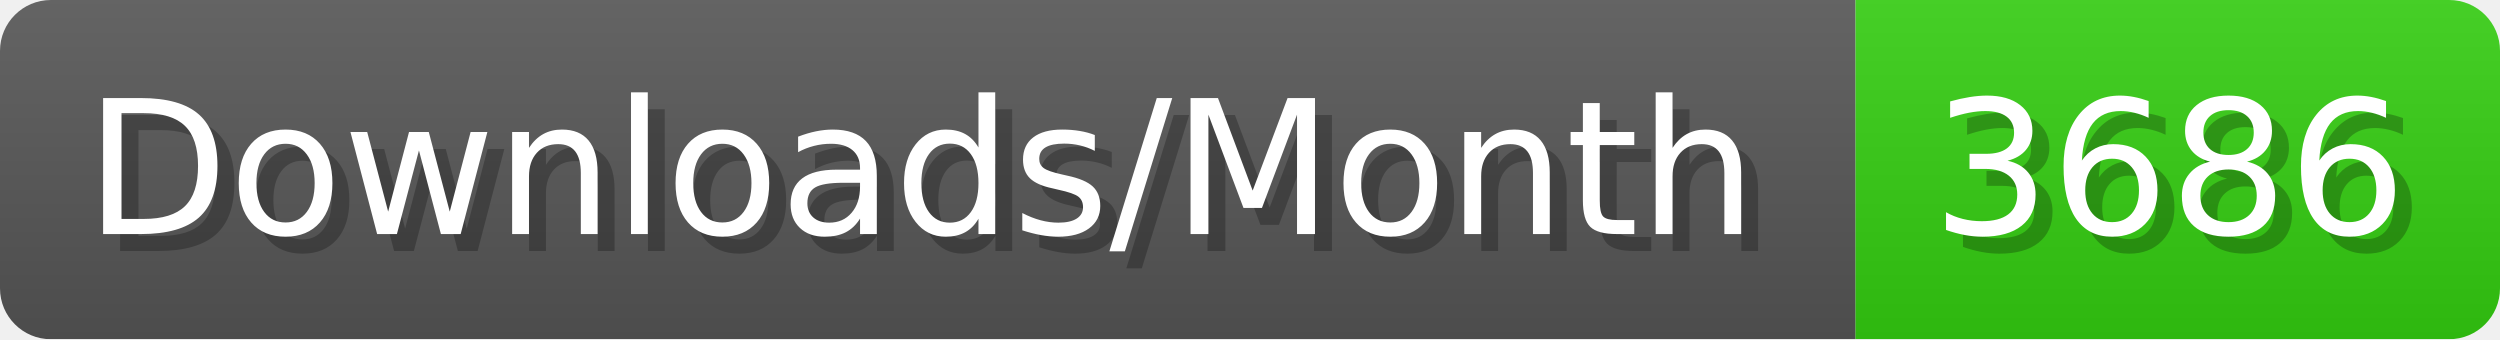
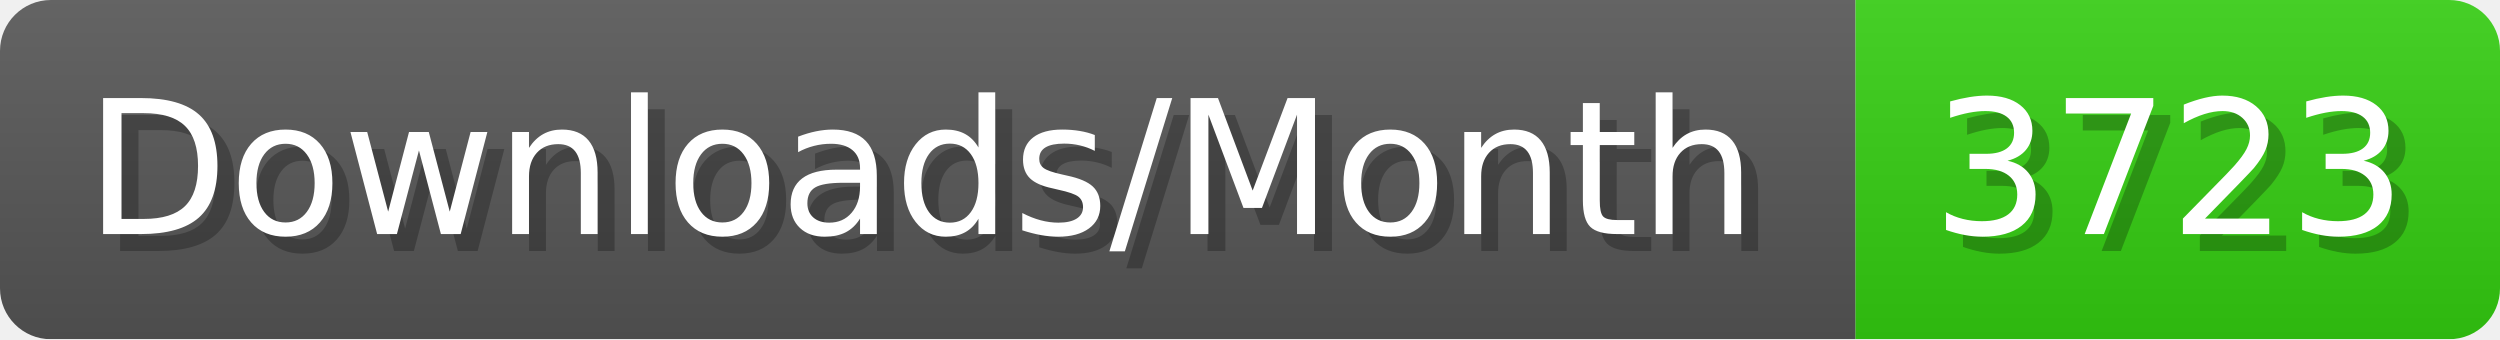
- <svg xmlns="http://www.w3.org/2000/svg" width="147.4" height="20" viewBox="0 0 1474 200" role="img" aria-label="Downloads/Month: 3686">
+ <svg xmlns="http://www.w3.org/2000/svg" width="147.4" height="20" viewBox="0 0 1474 200" role="img" aria-label="Downloads/Month: 3723">
  <linearGradient id="YlXUI" x2="0" y2="100%">
    <stop offset="0" stop-opacity=".1" stop-color="#EEE" />
    <stop offset="1" stop-opacity=".1" />
  </linearGradient>
  <mask id="JHhop">
    <rect width="1474" height="200" rx="30" fill="#FFF" />
  </mask>
  <g mask="url(#JHhop)">
    <rect width="1094" height="200" fill="#555" />
    <rect width="380" height="200" fill="#3C1" x="1094" />
    <rect width="1474" height="200" fill="url(#YlXUI)" />
  </g>
  <g aria-hidden="true" fill="#fff" text-anchor="start" font-family="Verdana,DejaVu Sans,sans-serif" font-size="110">
    <text x="60" y="148" textLength="994" fill="#000" opacity="0.25">Downloads/Month</text>
    <text x="50" y="138" textLength="994">Downloads/Month</text>
-     <text x="1149" y="148" textLength="280" fill="#000" opacity="0.25">3686</text>
-     <text x="1139" y="138" textLength="280">3686</text>
+     <text x="1149" y="148" textLength="280" fill="#000" opacity="0.25">3723</text>
+     <text x="1139" y="138" textLength="280">3723</text>
  </g>
</svg>
